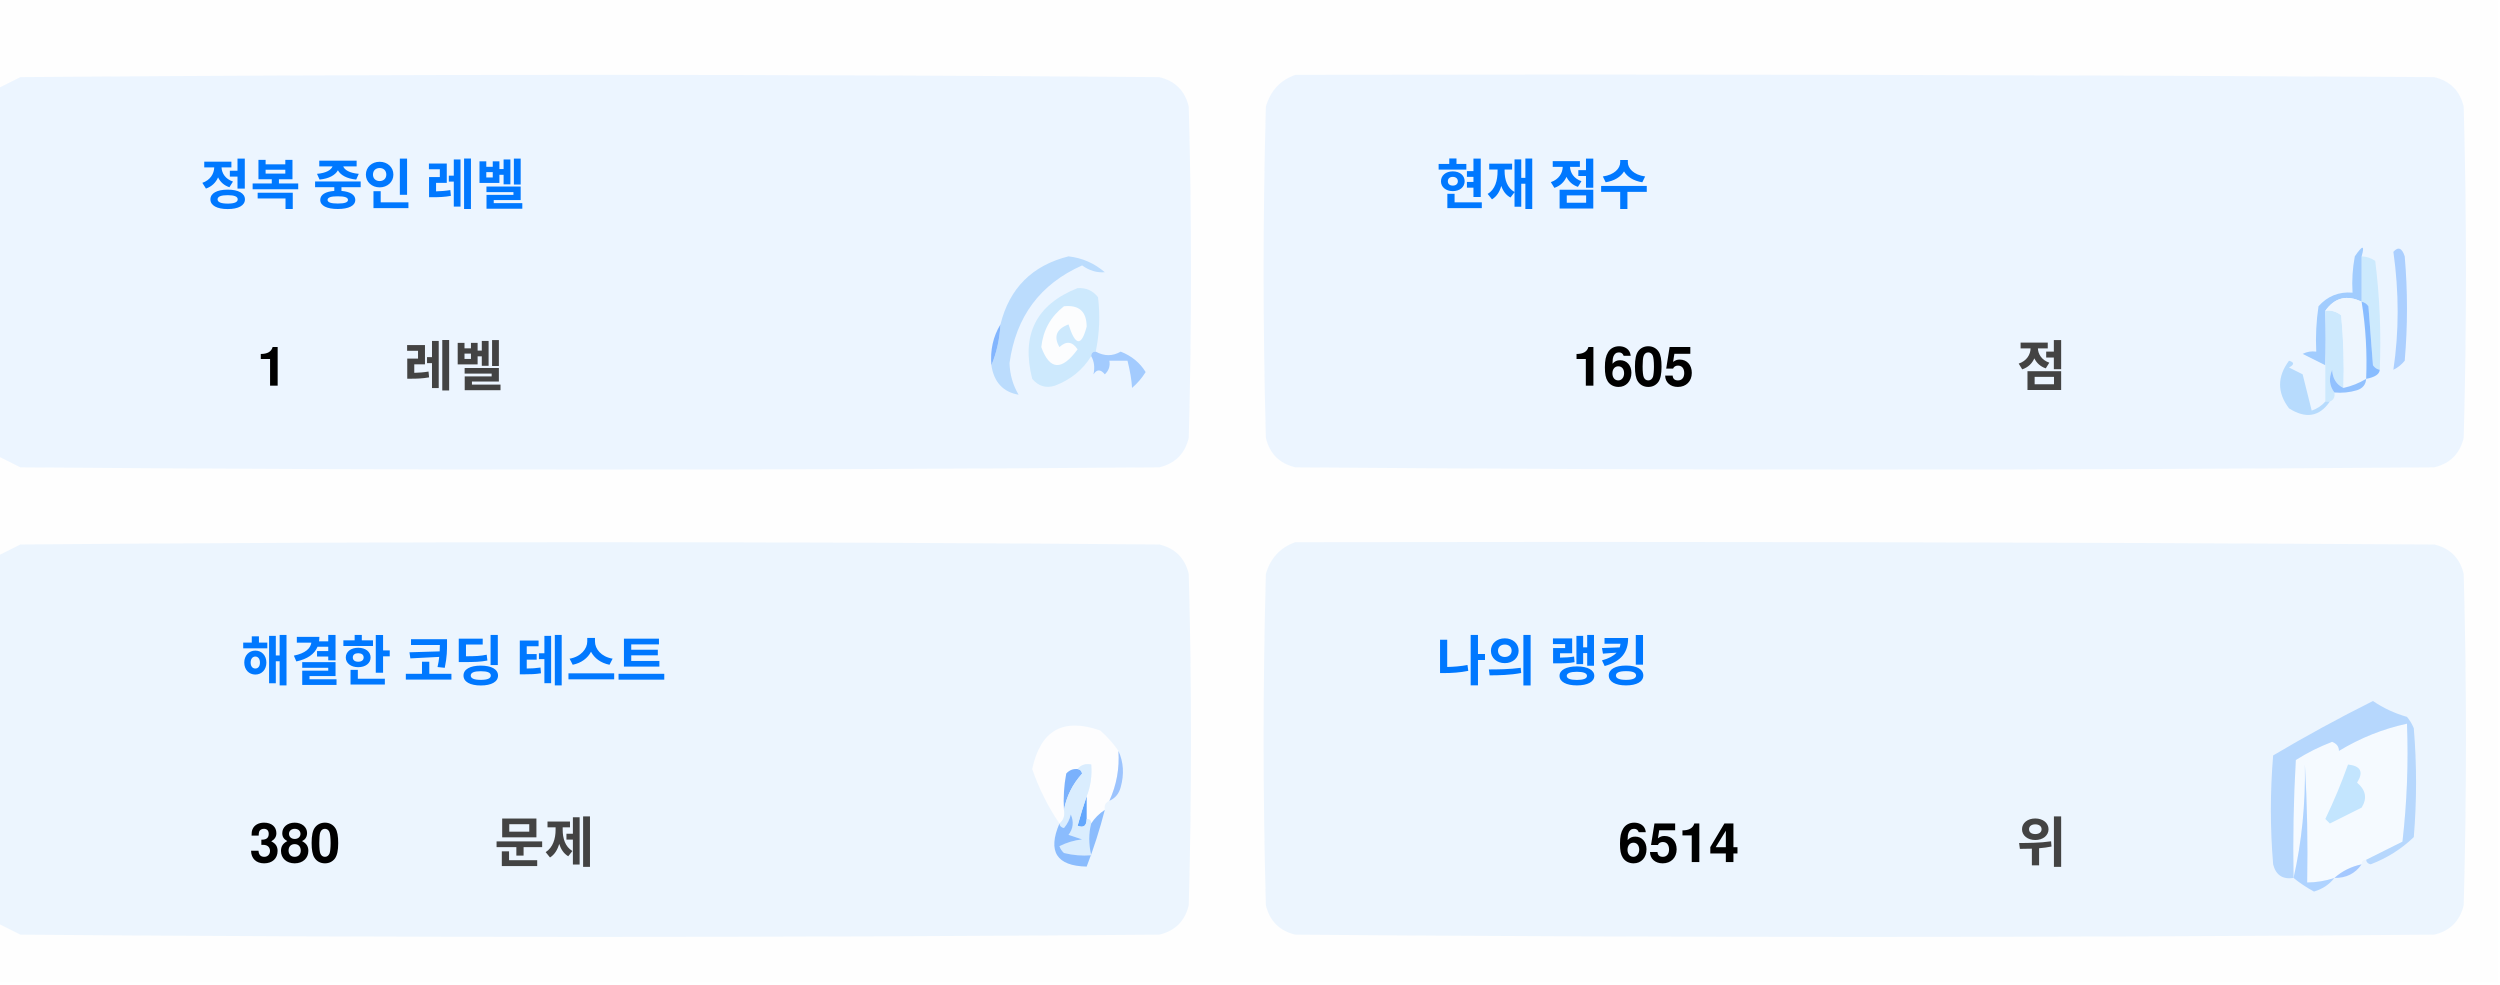
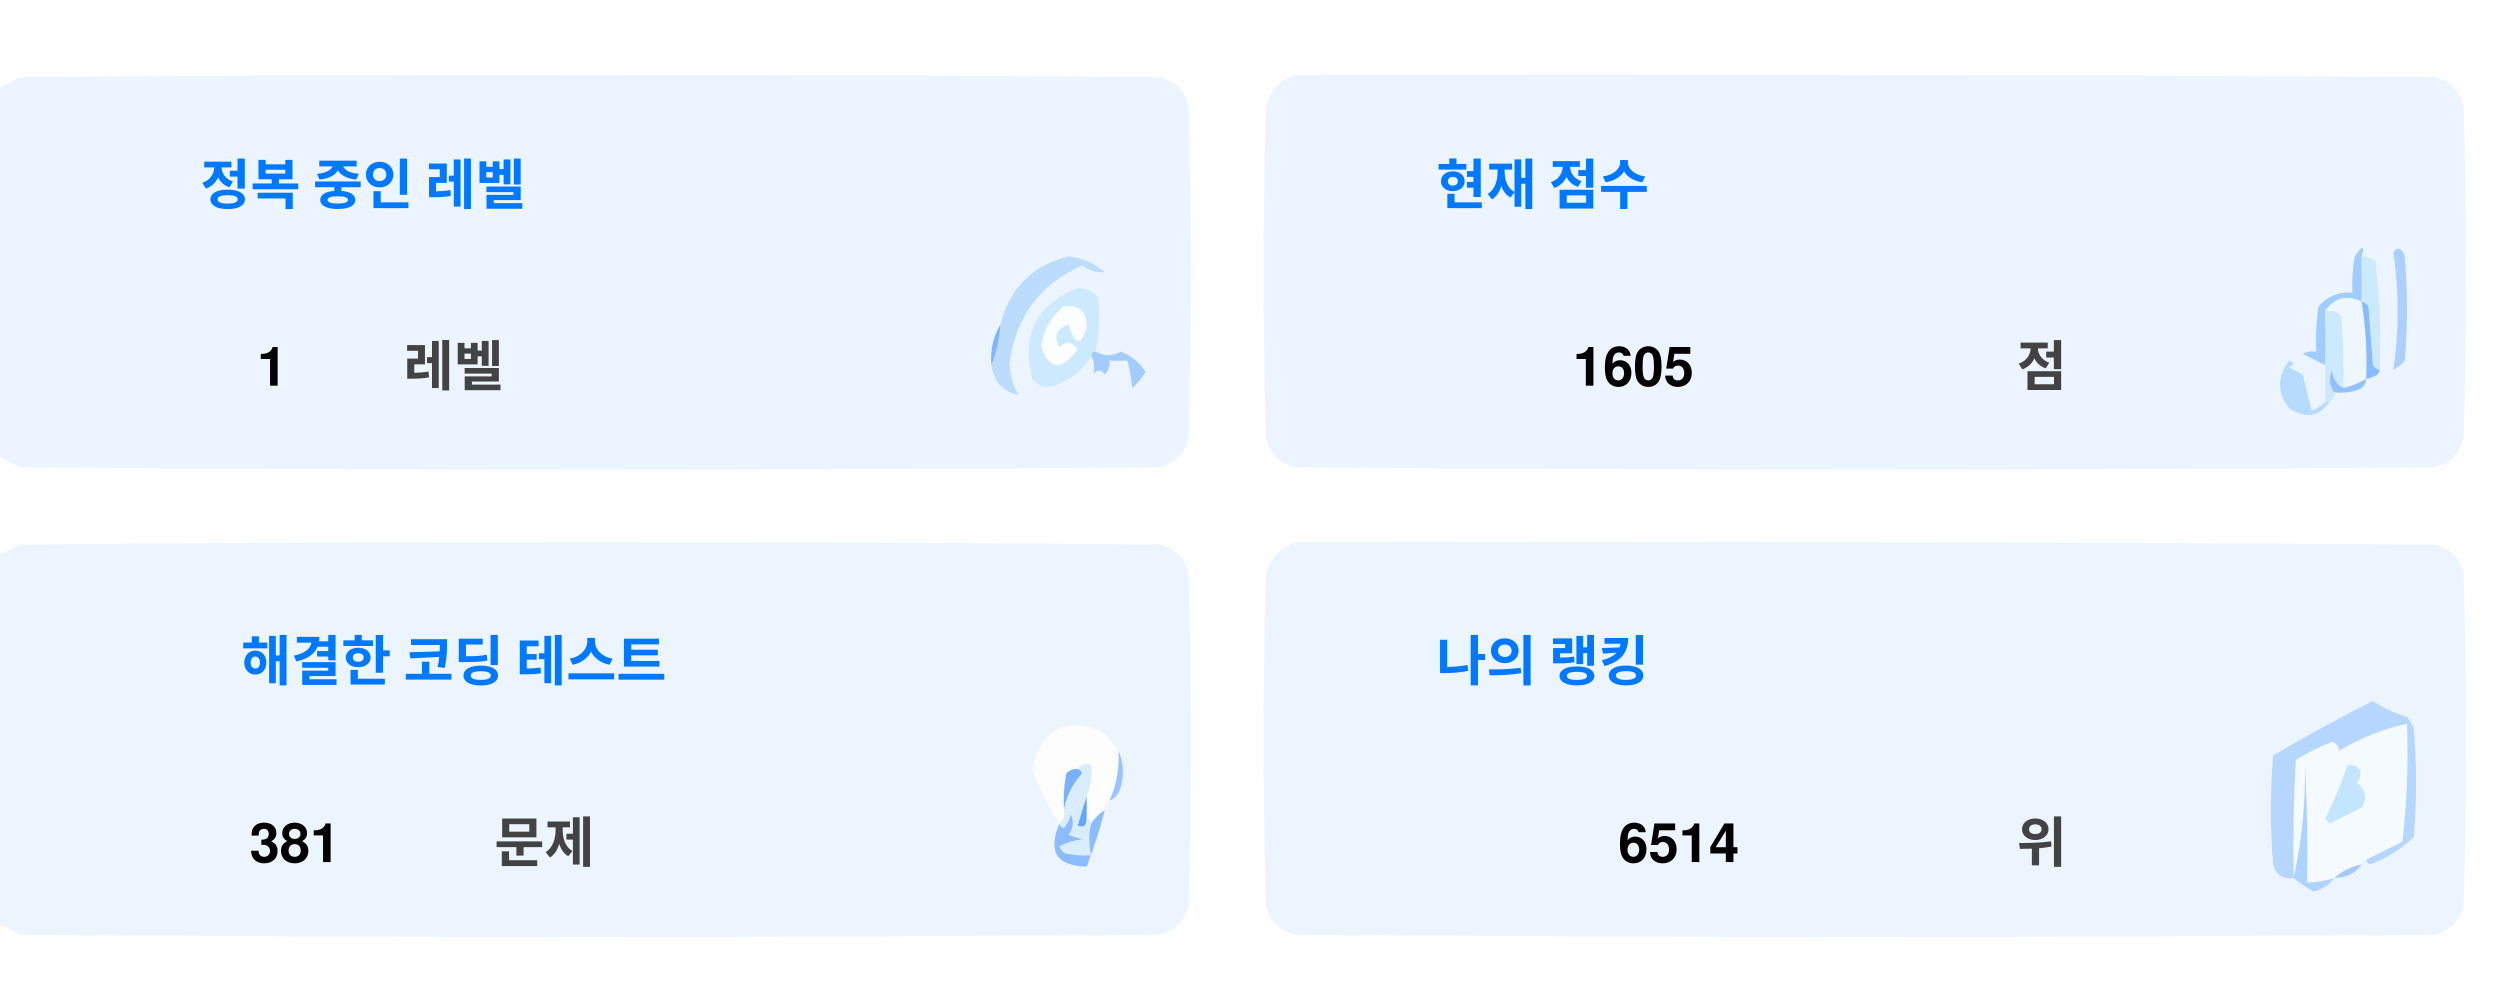
<svg xmlns="http://www.w3.org/2000/svg" version="1.1" width="551px" height="217px" style="shape-rendering:geometricPrecision; text-rendering:geometricPrecision; image-rendering:optimizeQuality; fill-rule:evenodd; clip-rule:evenodd">
  <style>.title {fill: #434343;font-size: 1rem;line-height: 1.5rem;font-weight: bold;font-family: -apple-system, BlinkMacSystemFont, Segoe UI, Helvetica, Arial, sans-serif, Apple Color Emoji, Segoe UI Emoji;}.desc {fill: #434343;font-size: 2.5rem;font-weight: bold;line-height: 1.5rem;font-family: -apple-system, BlinkMacSystemFont, Segoe UI, Helvetica, Arial, sans-serif, Apple Color Emoji, Segoe UI Emoji;}.desc-2 {fill: #434343;font-size: 1rem;font-weight: bold;line-height: 1.5rem;font-family: -apple-system, BlinkMacSystemFont, Segoe UI, Helvetica, Arial, sans-serif, Apple Color Emoji, Segoe UI Emoji;}.text, .desc {animation: twinkling 4s ease-in-out infinite;}@keyframes twinkling {40% { opacity: 1; }50% { opacity: 0.5; }60% { opacity: 1; }70% { opacity: 0.5; }80% { opacity: 1; }}</style>
  <g>
    <path style="opacity:1" fill="#fefefe" d="M -0.5,-0.5 C 183.167,-0.5 366.833,-0.5 550.5,-0.5C 550.5,71.833 550.5,144.167 550.5,216.5C 366.833,216.5 183.167,216.5 -0.5,216.5C -0.5,212.167 -0.5,207.833 -0.5,203.5C 1.14,204.32 2.807,205.153 4.5,206C 88.167,206.667 171.833,206.667 255.5,206C 259,205.167 261.167,203 262,199.5C 262.667,175.167 262.667,150.833 262,126.5C 261.167,123 259,120.833 255.5,120C 171.833,119.333 88.167,119.333 4.5,120C 2.807,120.847 1.14,121.68 -0.5,122.5C -0.5,115.167 -0.5,107.833 -0.5,100.5C 1.14,101.32 2.807,102.153 4.5,103C 88.167,103.667 171.833,103.667 255.5,103C 259,102.167 261.167,100 262,96.5C 262.667,72.167 262.667,47.833 262,23.5C 261.167,20 259,17.833 255.5,17C 171.833,16.333 88.167,16.333 4.5,17C 2.807,17.847 1.14,18.68 -0.5,19.5C -0.5,12.833 -0.5,6.167 -0.5,-0.5 Z" />
  </g>
  <g>
    <path style="opacity:1" fill="#ecf5ff" d="M -0.5,100.5 C -0.5,73.5 -0.5,46.5 -0.5,19.5C 1.14,18.68 2.807,17.847 4.5,17C 88.167,16.333 171.833,16.333 255.5,17C 259,17.833 261.167,20 262,23.5C 262.667,47.833 262.667,72.167 262,96.5C 261.167,100 259,102.167 255.5,103C 171.833,103.667 88.167,103.667 4.5,103C 2.807,102.153 1.14,101.32 -0.5,100.5 Z" />
  </g>
  <g>
    <path style="opacity:1" fill="#ecf5ff" d="M 285.5,16.5 C 369.167,16.333 452.834,16.5 536.5,17C 540,17.833 542.167,20 543,23.5C 543.667,47.833 543.667,72.167 543,96.5C 542.167,100 540,102.167 536.5,103C 452.833,103.667 369.167,103.667 285.5,103C 282,102.167 279.833,100 279,96.5C 278.333,72.167 278.333,47.833 279,23.5C 280.018,19.985 282.185,17.652 285.5,16.5 Z" />
  </g>
  <g>
    <path style="opacity:1" fill="#cdeafd" d="M 520.5,56.5 C 521.583,56.539 522.583,56.873 523.5,57.5C 524.498,65.472 524.831,73.472 524.5,81.5C 523.883,81.389 523.383,81.056 523,80.5C 522.667,76.167 522.333,71.833 522,67.5C 521.617,66.944 521.117,66.611 520.5,66.5C 520.5,63.167 520.5,59.833 520.5,56.5 Z" />
  </g>
  <g>
    <path style="opacity:1" fill="#abcfff" d="M 527.5,55.5 C 528.566,54.308 529.399,54.641 530,56.5C 530.667,64.167 530.667,71.833 530,79.5C 529.311,80.357 528.478,81.023 527.5,81.5C 528.758,73.08 528.758,64.414 527.5,55.5 Z" />
  </g>
  <g>
    <path style="opacity:1" fill="#bbdcfd" d="M 218.5,80.5 C 219.657,77.727 220.324,74.727 220.5,71.5C 222.49,63.51 227.49,58.51 235.5,56.5C 238.528,56.847 241.194,58.014 243.5,60C 241.744,60.141 240.078,59.641 238.5,58.5C 229.247,62.607 223.914,69.773 222.5,80C 222.565,82.526 223.232,84.859 224.5,87C 221.07,86.397 219.07,84.231 218.5,80.5 Z" />
  </g>
  <g>
    <path style="opacity:1" fill="#cde9fd" d="M 241.5,77.5 C 240.833,77.5 240.5,77.833 240.5,78.5C 238.628,81.529 235.961,83.695 232.5,85C 230.536,85.624 228.869,85.124 227.5,83.5C 225.021,73.791 228.354,67.124 237.5,63.5C 239.374,63.39 240.874,64.056 242,65.5C 242.497,69.524 242.331,73.524 241.5,77.5 Z" />
  </g>
  <g>
    <path style="opacity:1" fill="#fcfdfe" d="M 234.5,67.5 C 237.826,67.162 239.493,68.662 239.5,72C 238.334,76.434 237,76.267 235.5,71.5C 232.832,72.515 232.166,74.182 233.5,76.5C 235.017,75.089 236.351,75.256 237.5,77C 234.006,81.771 231.34,81.605 229.5,76.5C 229.904,72.771 231.571,69.771 234.5,67.5 Z" />
  </g>
  <g>
    <path style="opacity:1" fill="#a1ccfe" d="M 520.5,56.5 C 520.5,59.833 520.5,63.167 520.5,66.5C 517.238,64.922 514.572,65.589 512.5,68.5C 512.617,72.81 512.617,76.81 512.5,80.5C 510.86,79.68 509.193,78.847 507.5,78C 508.448,77.517 509.448,77.35 510.5,77.5C 510.335,74.15 510.502,70.817 511,67.5C 512.995,65.253 515.495,64.253 518.5,64.5C 518.336,61.813 518.503,59.146 519,56.5C 520.731,53.969 521.231,53.969 520.5,56.5 Z" />
  </g>
  <g>
    <path style="opacity:1" fill="#cde9fd" d="M 512.5,68.5 C 513.822,68.33 514.989,68.663 516,69.5C 516.499,74.823 516.666,80.156 516.5,85.5C 514.955,84.77 514.122,83.437 514,81.5C 513.22,83.387 513.387,85.054 514.5,86.5C 514.672,87.492 514.338,88.158 513.5,88.5C 513.167,88.5 512.833,88.5 512.5,88.5C 512.5,85.833 512.5,83.167 512.5,80.5C 512.617,76.81 512.617,72.81 512.5,68.5 Z" />
  </g>
  <g>
    <path style="opacity:1" fill="#eef6fe" d="M 520.5,66.5 C 521.407,72.106 521.74,77.773 521.5,83.5C 519.95,84.441 518.284,85.108 516.5,85.5C 516.666,80.156 516.499,74.823 516,69.5C 514.989,68.663 513.822,68.33 512.5,68.5C 514.572,65.589 517.238,64.922 520.5,66.5 Z" />
  </g>
  <g>
    <path style="opacity:1" fill="#88bcff" d="M 520.5,66.5 C 521.117,66.611 521.617,66.944 522,67.5C 522.333,71.833 522.667,76.167 523,80.5C 523.383,81.056 523.883,81.389 524.5,81.5C 524.445,82.469 523.445,83.136 521.5,83.5C 521.74,77.773 521.407,72.106 520.5,66.5 Z" />
  </g>
  <g>
    <path style="opacity:1" fill="#82b5fe" d="M 220.5,71.5 C 220.324,74.727 219.657,77.727 218.5,80.5C 218.215,77.171 218.882,74.171 220.5,71.5 Z" />
  </g>
  <g>
    <path style="opacity:1" fill="#a3cbfe" d="M 240.5,78.5 C 240.5,77.833 240.833,77.5 241.5,77.5C 243.391,78.536 245.224,78.536 247,77.5C 249.391,78.429 251.225,79.929 252.5,82C 251.681,83.319 250.681,84.486 249.5,85.5C 249.409,83.777 249.075,81.777 248.5,79.5C 247.167,79.5 245.833,79.5 244.5,79.5C 244.719,80.675 244.386,81.675 243.5,82.5C 242.575,81.359 241.741,81.359 241,82.5C 241.331,80.981 241.164,79.648 240.5,78.5 Z" />
  </g>
  <g>
    <path style="opacity:1" fill="#b7dbfd" d="M 512.5,88.5 C 512.833,88.5 513.167,88.5 513.5,88.5C 511.199,91.857 508.199,92.357 504.5,90C 501.872,86.535 501.872,83.035 504.5,79.5C 505.696,79.846 505.696,80.346 504.5,81C 505.5,81.5 506.5,82 507.5,82.5C 508.167,85.167 508.833,87.833 509.5,90.5C 510.739,90.058 511.739,89.391 512.5,88.5 Z" />
  </g>
  <g>
    <path style="opacity:1" fill="#92c1fe" d="M 516.5,85.5 C 518.284,85.108 519.95,84.441 521.5,83.5C 521.423,84.75 520.756,85.583 519.5,86C 517.866,86.493 516.199,86.66 514.5,86.5C 513.387,85.054 513.22,83.387 514,81.5C 514.122,83.437 514.955,84.77 516.5,85.5 Z" />
  </g>
  <g>
    <path style="opacity:1" fill="#ecf5fe" d="M -0.5,203.5 C -0.5,176.5 -0.5,149.5 -0.5,122.5C 1.14,121.68 2.807,120.847 4.5,120C 88.167,119.333 171.833,119.333 255.5,120C 259,120.833 261.167,123 262,126.5C 262.667,150.833 262.667,175.167 262,199.5C 261.167,203 259,205.167 255.5,206C 171.833,206.667 88.167,206.667 4.5,206C 2.807,205.153 1.14,204.32 -0.5,203.5 Z" />
  </g>
  <g>
    <path style="opacity:1" fill="#ecf5fe" d="M 285.5,119.5 C 369.167,119.333 452.834,119.5 536.5,120C 540,120.833 542.167,123 543,126.5C 543.667,150.833 543.667,175.167 543,199.5C 542.167,203 540,205.167 536.5,206C 452.833,206.667 369.167,206.667 285.5,206C 282,205.167 279.833,203 279,199.5C 278.333,175.167 278.333,150.833 279,126.5C 280.018,122.985 282.185,120.652 285.5,119.5 Z" />
  </g>
  <g>
    <path style="opacity:1" fill="#fdfdfe" d="M 246.5,165.5 C 246.758,169.367 246.092,173.034 244.5,176.5C 243.662,176.842 243.328,177.508 243.5,178.5C 242.272,179.306 241.272,180.306 240.5,181.5C 240.5,180.833 240.167,180.5 239.5,180.5C 239.5,178.833 239.5,177.167 239.5,175.5C 240.369,173.283 240.702,170.95 240.5,168.5C 239.209,168.263 238.209,168.596 237.5,169.5C 236.504,169.414 235.671,169.748 235,170.5C 234.503,173.146 234.336,175.813 234.5,178.5C 234.737,179.791 234.404,180.791 233.5,181.5C 230.986,177.806 228.986,173.806 227.5,169.5C 229.309,160.957 234.309,158.124 242.5,161C 244.07,162.397 245.404,163.897 246.5,165.5 Z" />
  </g>
  <g>
    <path style="opacity:1" fill="#f5faff" d="M 521.5,189.5 C 520.833,189.5 520.5,189.833 520.5,190.5C 518.181,190.992 516.181,191.992 514.5,193.5C 512.565,194.15 510.565,194.483 508.5,194.5C 508.666,185.827 508.5,177.16 508,168.5C 508.141,177.227 507.308,185.56 505.5,193.5C 505.334,184.827 505.5,176.16 506,167.5C 508.527,165.903 511.194,164.57 514,163.5C 515.011,163.892 515.511,164.559 515.5,165.5C 520.21,162.641 525.21,160.641 530.5,159.5C 530.831,168.192 530.498,176.859 529.5,185.5C 526.807,186.847 524.14,188.18 521.5,189.5 Z" />
  </g>
  <g>
    <path style="opacity:1" fill="#b6d7fd" d="M 521.5,189.5 C 524.14,188.18 526.807,186.847 529.5,185.5C 530.498,176.859 530.831,168.192 530.5,159.5C 525.21,160.641 520.21,162.641 515.5,165.5C 515.511,164.559 515.011,163.892 514,163.5C 511.194,164.57 508.527,165.903 506,167.5C 505.5,176.16 505.334,184.827 505.5,193.5C 503.089,193.863 501.589,192.863 501,190.5C 500.333,182.5 500.333,174.5 501,166.5C 508.173,162.246 515.507,158.246 523,154.5C 525.304,156.068 527.804,157.235 530.5,158C 531.126,158.75 531.626,159.584 532,160.5C 532.667,168.5 532.667,176.5 532,184.5C 529.292,187.111 526.125,189.111 522.5,190.5C 521.893,190.376 521.56,190.043 521.5,189.5 Z" />
  </g>
  <g>
    <path style="opacity:1" fill="#c3e5fe" d="M 517.5,168.5 C 520.317,168.801 520.984,170.134 519.5,172.5C 521.439,174.122 521.772,175.956 520.5,178C 518.167,179.167 515.833,180.333 513.5,181.5C 513.167,181.167 512.833,180.833 512.5,180.5C 514.414,176.515 516.081,172.515 517.5,168.5 Z" />
  </g>
  <g>
    <path style="opacity:1" fill="#7ab1fc" d="M 237.5,169.5 C 238.043,169.56 238.376,169.893 238.5,170.5C 236.395,172.836 235.062,175.503 234.5,178.5C 234.336,175.813 234.503,173.146 235,170.5C 235.671,169.748 236.504,169.414 237.5,169.5 Z" />
  </g>
  <g>
    <path style="opacity:1" fill="#afd3ff" d="M 514.5,193.5 C 513.378,194.947 511.878,195.947 510,196.5C 508.348,195.601 506.848,194.601 505.5,193.5C 507.308,185.56 508.141,177.227 508,168.5C 508.5,177.16 508.666,185.827 508.5,194.5C 510.565,194.483 512.565,194.15 514.5,193.5 Z" />
  </g>
  <g>
    <path style="opacity:1" fill="#9cc3fd" d="M 246.5,165.5 C 247.634,167.966 247.801,170.633 247,173.5C 246.623,174.942 245.79,175.942 244.5,176.5C 246.092,173.034 246.758,169.367 246.5,165.5 Z" />
  </g>
  <g>
    <path style="opacity:1" fill="#62a6fc" d="M 239.5,175.5 C 239.5,177.167 239.5,178.833 239.5,180.5C 239.483,182.028 238.816,182.528 237.5,182C 238.117,179.723 238.784,177.556 239.5,175.5 Z" />
  </g>
  <g>
    <path style="opacity:1" fill="#daedfe" d="M 237.5,169.5 C 238.209,168.596 239.209,168.263 240.5,168.5C 240.702,170.95 240.369,173.283 239.5,175.5C 238.784,177.556 238.117,179.723 237.5,182C 238.816,182.528 239.483,182.028 239.5,180.5C 240.167,180.5 240.5,180.833 240.5,181.5C 239.918,183.669 239.918,186.002 240.5,188.5C 238.473,188.662 236.473,188.495 234.5,188C 234.043,187.586 233.709,187.086 233.5,186.5C 235.078,185.702 236.744,185.202 238.5,185C 237.5,184.667 236.5,184.333 235.5,184C 236.554,182.612 236.72,181.112 236,179.5C 235.751,180.624 235.251,181.624 234.5,182.5C 233.893,182.376 233.56,182.043 233.5,181.5C 234.404,180.791 234.737,179.791 234.5,178.5C 235.062,175.503 236.395,172.836 238.5,170.5C 238.376,169.893 238.043,169.56 237.5,169.5 Z" />
  </g>
  <g>
    <path style="opacity:1" fill="#8bbcfd" d="M 243.5,178.5 C 242.395,182.803 241.062,186.969 239.5,191C 232.857,190.847 230.857,187.68 233.5,181.5C 233.56,182.043 233.893,182.376 234.5,182.5C 235.251,181.624 235.751,180.624 236,179.5C 236.72,181.112 236.554,182.612 235.5,184C 236.5,184.333 237.5,184.667 238.5,185C 236.744,185.202 235.078,185.702 233.5,186.5C 233.709,187.086 234.043,187.586 234.5,188C 236.473,188.495 238.473,188.662 240.5,188.5C 239.918,186.002 239.918,183.669 240.5,181.5C 241.272,180.306 242.272,179.306 243.5,178.5 Z" />
  </g>
  <g>
    <path style="opacity:1" fill="#a4c8ff" d="M 520.5,190.5 C 519.089,192.539 517.089,193.539 514.5,193.5C 516.181,191.992 518.181,190.992 520.5,190.5 Z" />
  </g>
  <text text-anchor="middle" x="80" y="45" class="title" style="fill:#0078ff;" stroke="#none" stroke-width="1">정복 중인 레벨</text>
  <text text-anchor="middle" x="60" y="85" class="desc" style="fill:#000000;" stroke="#none" stroke-width="1">1</text>
  <text text-anchor="middle" x="100" y="85" class="desc-2" style="fill:#434343;" stroke="#none" stroke-width="1">레벨</text>
  <text text-anchor="middle" x="340" y="45" class="title" style="fill:#0078ff;" stroke="#none" stroke-width="1">현재 점수</text>
  <text text-anchor="middle" x="360" y="85" class="desc" style="fill:#000000;" stroke="#none" stroke-width="1">1605</text>
  <text text-anchor="middle" x="450" y="85" class="desc-2" style="fill:#434343;" stroke="#none" stroke-width="1">점</text>
  <text text-anchor="middle" x="100" y="150" class="title" style="fill:#0078ff;" stroke="#none" stroke-width="1">해결한 코딩 테스트</text>
-   <text text-anchor="middle" x="65" y="190" class="desc" style="fill:#000000;" stroke="#none" stroke-width="1">380</text>
+   <text text-anchor="middle" x="65" y="190" class="desc" style="fill:#000000;" stroke="#none" stroke-width="1">381</text>
  <text text-anchor="middle" x="120" y="190" class="desc-2" style="fill:#434343;" stroke="#none" stroke-width="1">문제</text>
  <text text-anchor="middle" x="340" y="150" class="title" style="fill:#0078ff;" stroke="#none" stroke-width="1">나의 랭킹</text>
  <text text-anchor="middle" x="370" y="190" class="desc" style="fill:#000000;" stroke="#none" stroke-width="1">6514</text>
  <text text-anchor="middle" x="450" y="190" class="desc-2" style="fill:#434343;" stroke="#none" stroke-width="1">위</text>
</svg>
